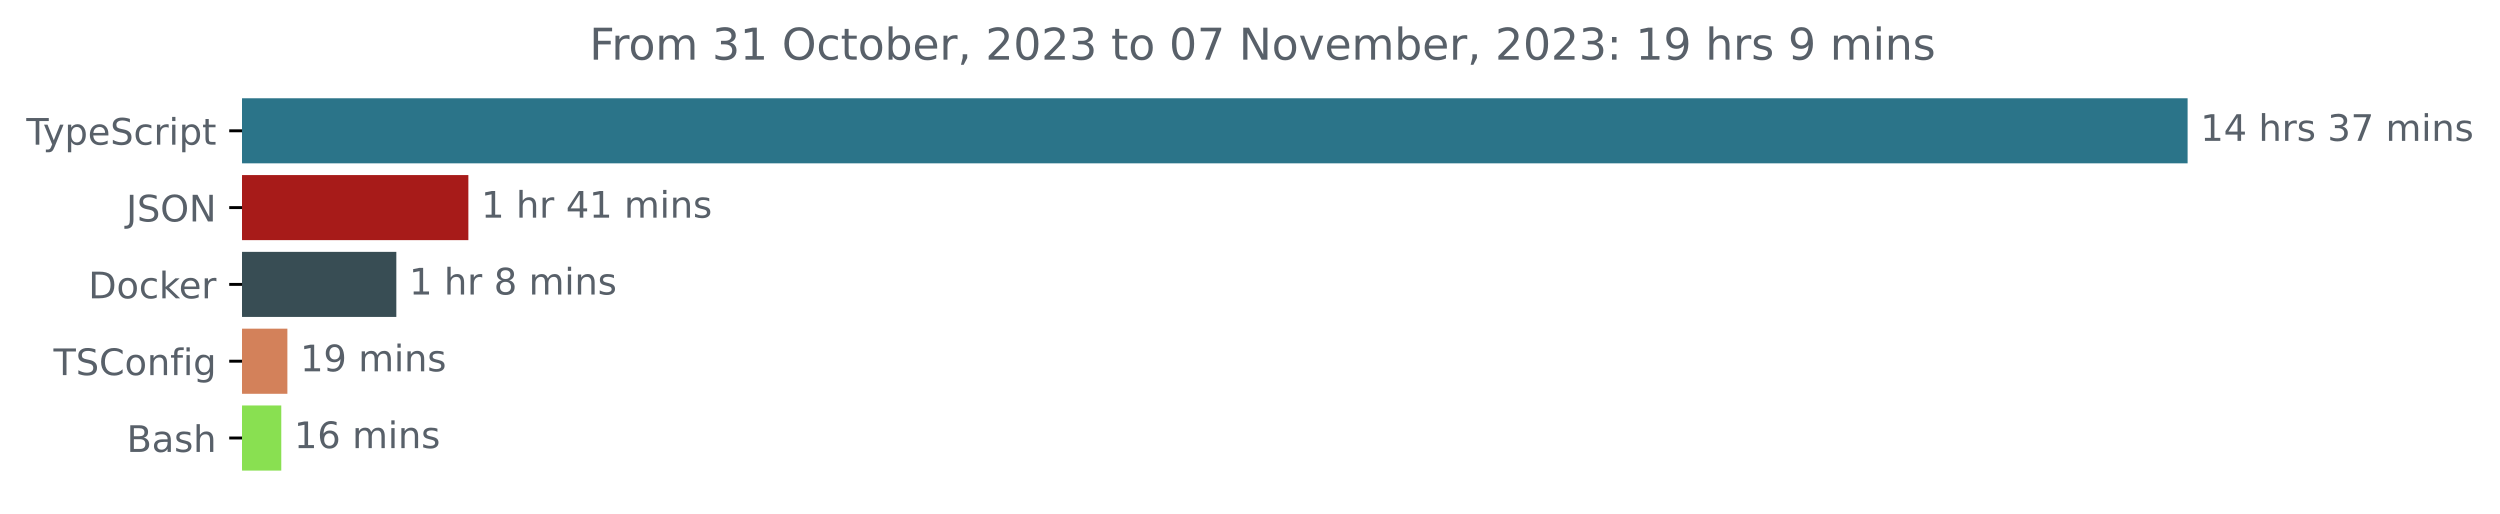
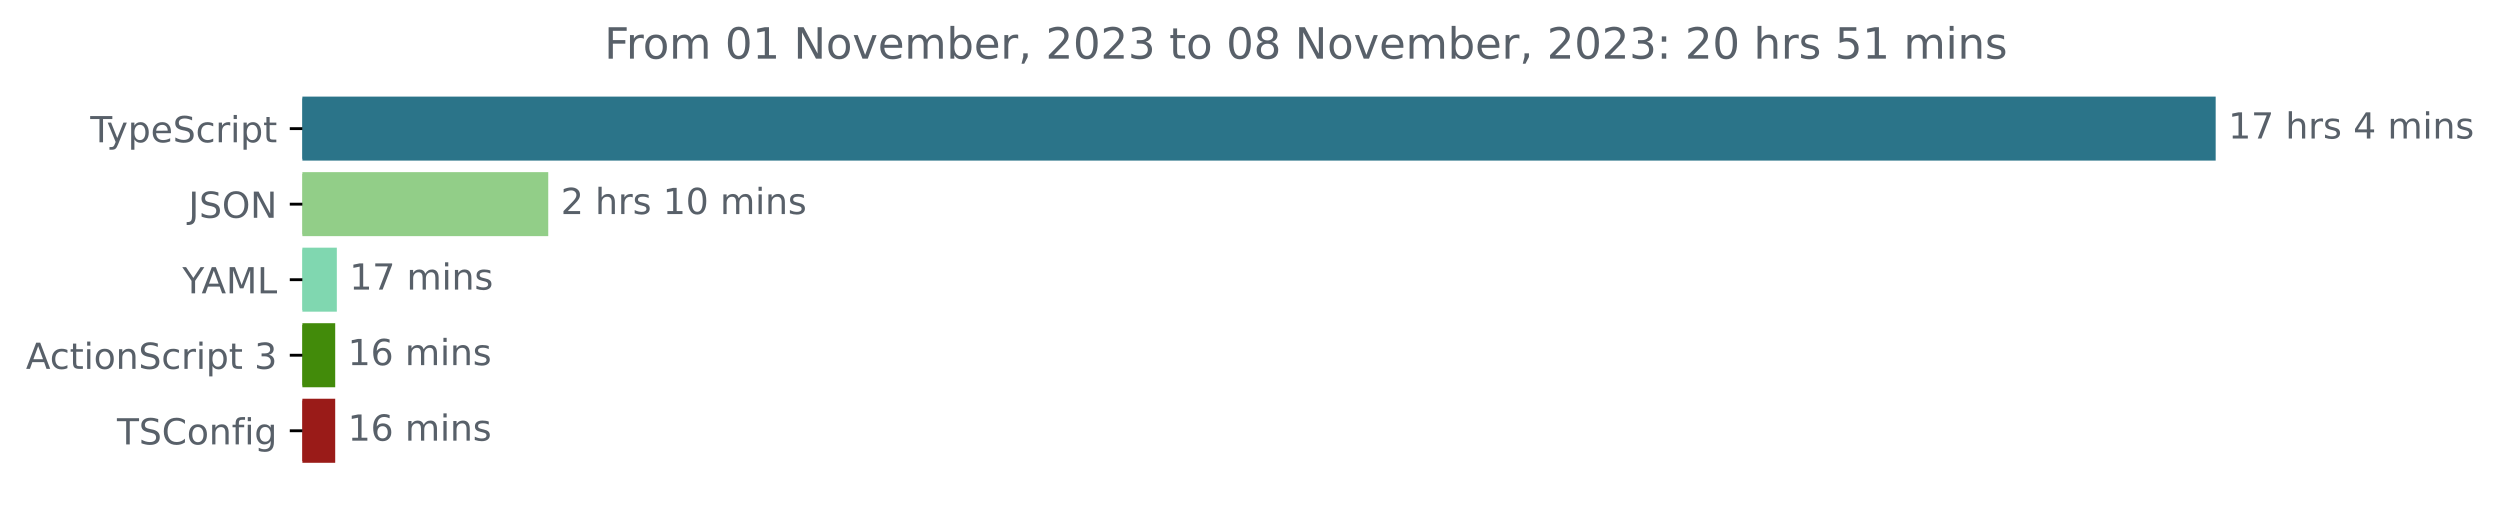
- <svg xmlns="http://www.w3.org/2000/svg" xmlns:xlink="http://www.w3.org/1999/xlink" width="683.507pt" height="140.398pt" viewBox="0 0 683.507 140.398" version="1.1">
+ <svg xmlns="http://www.w3.org/2000/svg" xmlns:xlink="http://www.w3.org/1999/xlink" width="695.038pt" height="140.398pt" viewBox="0 0 695.038 140.398" version="1.1">
  <defs>
    <style type="text/css">*{stroke-linejoin: round; stroke-linecap: butt}</style>
  </defs>
  <g id="figure_1">
    <g id="patch_1">
-       <path d="M -0 140.398  L 683.507 140.398  L 683.507 0  L -0 0  L -0 140.398  z " style="fill: none" />
+       <path d="M 0 140.398  L 695.038 140.398  L 695.038 0  L 0 0  L 0 140.398  z " style="fill: none" />
    </g>
    <g id="axes_1">
      <g id="patch_2">
-         <path d="M 66.17 27.358  L 597.599 27.358  L 597.599 44.158  L 66.17 44.158  z " clip-path="url(#p607e386945)" style="fill: #2b7489; stroke: #2b7489; stroke-linejoin: miter" />
+         <path d="M 84.064 27.358  L 615.493 27.358  L 615.493 44.158  L 84.064 44.158  z " clip-path="url(#pa6aba298af)" style="fill: #2b7489; stroke: #2b7489; stroke-linejoin: miter" />
      </g>
      <g id="patch_3">
-         <path d="M 66.17 48.358  L 127.553 48.358  L 127.553 65.158  L 66.17 65.158  z " clip-path="url(#p607e386945)" style="fill: #a71b19; stroke: #a71b19; stroke-linejoin: miter" />
+         <path d="M 84.064 48.358  L 151.92 48.358  L 151.92 65.158  L 84.064 65.158  z " clip-path="url(#pa6aba298af)" style="fill: #92ce88; stroke: #92ce88; stroke-linejoin: miter" />
      </g>
      <g id="patch_4">
-         <path d="M 66.17 69.358  L 107.858 69.358  L 107.858 86.158  L 66.17 86.158  z " clip-path="url(#p607e386945)" style="fill: #384d54; stroke: #384d54; stroke-linejoin: miter" />
+         <path d="M 84.064 69.358  L 93.146 69.358  L 93.146 86.158  L 84.064 86.158  z " clip-path="url(#pa6aba298af)" style="fill: #80d7b0; stroke: #80d7b0; stroke-linejoin: miter" />
      </g>
      <g id="patch_5">
-         <path d="M 66.17 90.358  L 78.071 90.358  L 78.071 107.158  L 66.17 107.158  z " clip-path="url(#p607e386945)" style="fill: #d3815a; stroke: #d3815a; stroke-linejoin: miter" />
+         <path d="M 84.064 90.358  L 92.692 90.358  L 92.692 107.158  L 84.064 107.158  z " clip-path="url(#pa6aba298af)" style="fill: #428b0a; stroke: #428b0a; stroke-linejoin: miter" />
      </g>
      <g id="patch_6">
-         <path d="M 66.17 111.358  L 76.401 111.358  L 76.401 128.158  L 66.17 128.158  z " clip-path="url(#p607e386945)" style="fill: #89e051; stroke: #89e051; stroke-linejoin: miter" />
+         <path d="M 84.064 111.358  L 92.692 111.358  L 92.692 128.158  L 84.064 128.158  z " clip-path="url(#pa6aba298af)" style="fill: #9a1b18; stroke: #9a1b18; stroke-linejoin: miter" />
      </g>
      <g id="matplotlib.axis_1" />
      <g id="matplotlib.axis_2">
        <g id="ytick_1">
          <g id="line2d_1">
            <defs>
-               <path id="m26d806cf1c" d="M 0 0  L -3.5 0  " style="stroke: #000000; stroke-width: 0.8" />
+               <path id="mb24fa0ff58" d="M 0 0  L -3.5 0  " style="stroke: #000000; stroke-width: 0.8" />
            </defs>
            <g>
-               <use xlink:href="#m26d806cf1c" x="66.17" y="35.758" style="stroke: #000000; stroke-width: 0.8" />
+               <use xlink:href="#mb24fa0ff58" x="84.064" y="35.758" style="stroke: #000000; stroke-width: 0.8" />
            </g>
          </g>
          <g id="text_1">
-             <g style="fill: #586069" transform="translate(7.2 39.55734)scale(0.1 -0.1)">
+             <g style="fill: #586069" transform="translate(25.09375 39.55734)scale(0.1 -0.1)">
              <defs>
                <path id="DejaVuSans-54" d="M -19 4666  L 3928 4666  L 3928 4134  L 2272 4134  L 2272 0  L 1638 0  L 1638 4134  L -19 4134  L -19 4666  z " transform="scale(0.015625)" />
                <path id="DejaVuSans-79" d="M 2059 -325  Q 1816 -950 1584 -1140  Q 1353 -1331 966 -1331  L 506 -1331  L 506 -850  L 844 -850  Q 1081 -850 1212 -737  Q 1344 -625 1503 -206  L 1606 56  L 191 3500  L 800 3500  L 1894 763  L 2988 3500  L 3597 3500  L 2059 -325  z " transform="scale(0.015625)" />
                <path id="DejaVuSans-70" d="M 1159 525  L 1159 -1331  L 581 -1331  L 581 3500  L 1159 3500  L 1159 2969  Q 1341 3281 1617 3432  Q 1894 3584 2278 3584  Q 2916 3584 3314 3078  Q 3713 2572 3713 1747  Q 3713 922 3314 415  Q 2916 -91 2278 -91  Q 1894 -91 1617 61  Q 1341 213 1159 525  z M 3116 1747  Q 3116 2381 2855 2742  Q 2594 3103 2138 3103  Q 1681 3103 1420 2742  Q 1159 2381 1159 1747  Q 1159 1113 1420 752  Q 1681 391 2138 391  Q 2594 391 2855 752  Q 3116 1113 3116 1747  z " transform="scale(0.015625)" />
                <path id="DejaVuSans-65" d="M 3597 1894  L 3597 1613  L 953 1613  Q 991 1019 1311 708  Q 1631 397 2203 397  Q 2534 397 2845 478  Q 3156 559 3463 722  L 3463 178  Q 3153 47 2828 -22  Q 2503 -91 2169 -91  Q 1331 -91 842 396  Q 353 884 353 1716  Q 353 2575 817 3079  Q 1281 3584 2069 3584  Q 2775 3584 3186 3129  Q 3597 2675 3597 1894  z M 3022 2063  Q 3016 2534 2758 2815  Q 2500 3097 2075 3097  Q 1594 3097 1305 2825  Q 1016 2553 972 2059  L 3022 2063  z " transform="scale(0.015625)" />
                <path id="DejaVuSans-53" d="M 3425 4513  L 3425 3897  Q 3066 4069 2747 4153  Q 2428 4238 2131 4238  Q 1616 4238 1336 4038  Q 1056 3838 1056 3469  Q 1056 3159 1242 3001  Q 1428 2844 1947 2747  L 2328 2669  Q 3034 2534 3370 2195  Q 3706 1856 3706 1288  Q 3706 609 3251 259  Q 2797 -91 1919 -91  Q 1588 -91 1214 -16  Q 841 59 441 206  L 441 856  Q 825 641 1194 531  Q 1563 422 1919 422  Q 2459 422 2753 634  Q 3047 847 3047 1241  Q 3047 1584 2836 1778  Q 2625 1972 2144 2069  L 1759 2144  Q 1053 2284 737 2584  Q 422 2884 422 3419  Q 422 4038 858 4394  Q 1294 4750 2059 4750  Q 2388 4750 2728 4690  Q 3069 4631 3425 4513  z " transform="scale(0.015625)" />
                <path id="DejaVuSans-63" d="M 3122 3366  L 3122 2828  Q 2878 2963 2633 3030  Q 2388 3097 2138 3097  Q 1578 3097 1268 2742  Q 959 2388 959 1747  Q 959 1106 1268 751  Q 1578 397 2138 397  Q 2388 397 2633 464  Q 2878 531 3122 666  L 3122 134  Q 2881 22 2623 -34  Q 2366 -91 2075 -91  Q 1284 -91 818 406  Q 353 903 353 1747  Q 353 2603 823 3093  Q 1294 3584 2113 3584  Q 2378 3584 2631 3529  Q 2884 3475 3122 3366  z " transform="scale(0.015625)" />
                <path id="DejaVuSans-72" d="M 2631 2963  Q 2534 3019 2420 3045  Q 2306 3072 2169 3072  Q 1681 3072 1420 2755  Q 1159 2438 1159 1844  L 1159 0  L 581 0  L 581 3500  L 1159 3500  L 1159 2956  Q 1341 3275 1631 3429  Q 1922 3584 2338 3584  Q 2397 3584 2469 3576  Q 2541 3569 2628 3553  L 2631 2963  z " transform="scale(0.015625)" />
                <path id="DejaVuSans-69" d="M 603 3500  L 1178 3500  L 1178 0  L 603 0  L 603 3500  z M 603 4863  L 1178 4863  L 1178 4134  L 603 4134  L 603 4863  z " transform="scale(0.015625)" />
                <path id="DejaVuSans-74" d="M 1172 4494  L 1172 3500  L 2356 3500  L 2356 3053  L 1172 3053  L 1172 1153  Q 1172 725 1289 603  Q 1406 481 1766 481  L 2356 481  L 2356 0  L 1766 0  Q 1100 0 847 248  Q 594 497 594 1153  L 594 3053  L 172 3053  L 172 3500  L 594 3500  L 594 4494  L 1172 4494  z " transform="scale(0.015625)" />
              </defs>
              <use xlink:href="#DejaVuSans-54" />
              <use xlink:href="#DejaVuSans-79" x="45.459" />
              <use xlink:href="#DejaVuSans-70" x="104.639" />
              <use xlink:href="#DejaVuSans-65" x="168.115" />
              <use xlink:href="#DejaVuSans-53" x="229.639" />
              <use xlink:href="#DejaVuSans-63" x="293.115" />
              <use xlink:href="#DejaVuSans-72" x="348.096" />
              <use xlink:href="#DejaVuSans-69" x="389.209" />
              <use xlink:href="#DejaVuSans-70" x="416.992" />
              <use xlink:href="#DejaVuSans-74" x="480.469" />
            </g>
          </g>
        </g>
        <g id="ytick_2">
          <g id="line2d_2">
            <g>
-               <use xlink:href="#m26d806cf1c" x="66.17" y="56.758" style="stroke: #000000; stroke-width: 0.8" />
+               <use xlink:href="#mb24fa0ff58" x="84.064" y="56.758" style="stroke: #000000; stroke-width: 0.8" />
            </g>
          </g>
          <g id="text_2">
-             <g style="fill: #586069" transform="translate(34.51875 60.55734)scale(0.1 -0.1)">
+             <g style="fill: #586069" transform="translate(52.4125 60.55734)scale(0.1 -0.1)">
              <defs>
                <path id="DejaVuSans-4a" d="M 628 4666  L 1259 4666  L 1259 325  Q 1259 -519 939 -900  Q 619 -1281 -91 -1281  L -331 -1281  L -331 -750  L -134 -750  Q 284 -750 456 -515  Q 628 -281 628 325  L 628 4666  z " transform="scale(0.015625)" />
                <path id="DejaVuSans-4f" d="M 2522 4238  Q 1834 4238 1429 3725  Q 1025 3213 1025 2328  Q 1025 1447 1429 934  Q 1834 422 2522 422  Q 3209 422 3611 934  Q 4013 1447 4013 2328  Q 4013 3213 3611 3725  Q 3209 4238 2522 4238  z M 2522 4750  Q 3503 4750 4090 4092  Q 4678 3434 4678 2328  Q 4678 1225 4090 567  Q 3503 -91 2522 -91  Q 1538 -91 948 565  Q 359 1222 359 2328  Q 359 3434 948 4092  Q 1538 4750 2522 4750  z " transform="scale(0.015625)" />
                <path id="DejaVuSans-4e" d="M 628 4666  L 1478 4666  L 3547 763  L 3547 4666  L 4159 4666  L 4159 0  L 3309 0  L 1241 3903  L 1241 0  L 628 0  L 628 4666  z " transform="scale(0.015625)" />
              </defs>
              <use xlink:href="#DejaVuSans-4a" />
              <use xlink:href="#DejaVuSans-53" x="29.492" />
              <use xlink:href="#DejaVuSans-4f" x="92.969" />
              <use xlink:href="#DejaVuSans-4e" x="171.68" />
            </g>
          </g>
        </g>
        <g id="ytick_3">
          <g id="line2d_3">
            <g>
-               <use xlink:href="#m26d806cf1c" x="66.17" y="77.758" style="stroke: #000000; stroke-width: 0.8" />
+               <use xlink:href="#mb24fa0ff58" x="84.064" y="77.758" style="stroke: #000000; stroke-width: 0.8" />
            </g>
          </g>
          <g id="text_3">
-             <g style="fill: #586069" transform="translate(24.16094 81.55734)scale(0.1 -0.1)">
-               <defs>
-                 <path id="DejaVuSans-44" d="M 1259 4147  L 1259 519  L 2022 519  Q 2988 519 3436 956  Q 3884 1394 3884 2338  Q 3884 3275 3436 3711  Q 2988 4147 2022 4147  L 1259 4147  z M 628 4666  L 1925 4666  Q 3281 4666 3915 4102  Q 4550 3538 4550 2338  Q 4550 1131 3912 565  Q 3275 0 1925 0  L 628 0  L 628 4666  z " transform="scale(0.015625)" />
-                 <path id="DejaVuSans-6f" d="M 1959 3097  Q 1497 3097 1228 2736  Q 959 2375 959 1747  Q 959 1119 1226 758  Q 1494 397 1959 397  Q 2419 397 2687 759  Q 2956 1122 2956 1747  Q 2956 2369 2687 2733  Q 2419 3097 1959 3097  z M 1959 3584  Q 2709 3584 3137 3096  Q 3566 2609 3566 1747  Q 3566 888 3137 398  Q 2709 -91 1959 -91  Q 1206 -91 779 398  Q 353 888 353 1747  Q 353 2609 779 3096  Q 1206 3584 1959 3584  z " transform="scale(0.015625)" />
-                 <path id="DejaVuSans-6b" d="M 581 4863  L 1159 4863  L 1159 1991  L 2875 3500  L 3609 3500  L 1753 1863  L 3688 0  L 2938 0  L 1159 1709  L 1159 0  L 581 0  L 581 4863  z " transform="scale(0.015625)" />
-               </defs>
-               <use xlink:href="#DejaVuSans-44" />
-               <use xlink:href="#DejaVuSans-6f" x="77.002" />
-               <use xlink:href="#DejaVuSans-63" x="138.184" />
-               <use xlink:href="#DejaVuSans-6b" x="193.164" />
-               <use xlink:href="#DejaVuSans-65" x="247.449" />
-               <use xlink:href="#DejaVuSans-72" x="308.973" />
+             <g style="fill: #586069" transform="translate(50.69062 81.55734)scale(0.1 -0.1)">
+               <defs>
+                 <path id="DejaVuSans-59" d="M -13 4666  L 666 4666  L 1959 2747  L 3244 4666  L 3922 4666  L 2272 2222  L 2272 0  L 1638 0  L 1638 2222  L -13 4666  z " transform="scale(0.015625)" />
+                 <path id="DejaVuSans-41" d="M 2188 4044  L 1331 1722  L 3047 1722  L 2188 4044  z M 1831 4666  L 2547 4666  L 4325 0  L 3669 0  L 3244 1197  L 1141 1197  L 716 0  L 50 0  L 1831 4666  z " transform="scale(0.015625)" />
+                 <path id="DejaVuSans-4d" d="M 628 4666  L 1569 4666  L 2759 1491  L 3956 4666  L 4897 4666  L 4897 0  L 4281 0  L 4281 4097  L 3078 897  L 2444 897  L 1241 4097  L 1241 0  L 628 0  L 628 4666  z " transform="scale(0.015625)" />
+                 <path id="DejaVuSans-4c" d="M 628 4666  L 1259 4666  L 1259 531  L 3531 531  L 3531 0  L 628 0  L 628 4666  z " transform="scale(0.015625)" />
+               </defs>
+               <use xlink:href="#DejaVuSans-59" />
+               <use xlink:href="#DejaVuSans-41" x="53.334" />
+               <use xlink:href="#DejaVuSans-4d" x="121.742" />
+               <use xlink:href="#DejaVuSans-4c" x="208.021" />
            </g>
          </g>
        </g>
        <g id="ytick_4">
          <g id="line2d_4">
            <g>
-               <use xlink:href="#m26d806cf1c" x="66.17" y="98.758" style="stroke: #000000; stroke-width: 0.8" />
+               <use xlink:href="#mb24fa0ff58" x="84.064" y="98.758" style="stroke: #000000; stroke-width: 0.8" />
            </g>
          </g>
          <g id="text_4">
-             <g style="fill: #586069" transform="translate(14.62813 102.5573)scale(0.1 -0.1)">
+             <g style="fill: #586069" transform="translate(7.2 102.5573)scale(0.1 -0.1)">
+               <defs>
+                 <path id="DejaVuSans-6f" d="M 1959 3097  Q 1497 3097 1228 2736  Q 959 2375 959 1747  Q 959 1119 1226 758  Q 1494 397 1959 397  Q 2419 397 2687 759  Q 2956 1122 2956 1747  Q 2956 2369 2687 2733  Q 2419 3097 1959 3097  z M 1959 3584  Q 2709 3584 3137 3096  Q 3566 2609 3566 1747  Q 3566 888 3137 398  Q 2709 -91 1959 -91  Q 1206 -91 779 398  Q 353 888 353 1747  Q 353 2609 779 3096  Q 1206 3584 1959 3584  z " transform="scale(0.015625)" />
+                 <path id="DejaVuSans-6e" d="M 3513 2113  L 3513 0  L 2938 0  L 2938 2094  Q 2938 2591 2744 2837  Q 2550 3084 2163 3084  Q 1697 3084 1428 2787  Q 1159 2491 1159 1978  L 1159 0  L 581 0  L 581 3500  L 1159 3500  L 1159 2956  Q 1366 3272 1645 3428  Q 1925 3584 2291 3584  Q 2894 3584 3203 3211  Q 3513 2838 3513 2113  z " transform="scale(0.015625)" />
+                 <path id="DejaVuSans-20" transform="scale(0.015625)" />
+                 <path id="DejaVuSans-33" d="M 2597 2516  Q 3050 2419 3304 2112  Q 3559 1806 3559 1356  Q 3559 666 3084 287  Q 2609 -91 1734 -91  Q 1441 -91 1130 -33  Q 819 25 488 141  L 488 750  Q 750 597 1062 519  Q 1375 441 1716 441  Q 2309 441 2620 675  Q 2931 909 2931 1356  Q 2931 1769 2642 2001  Q 2353 2234 1838 2234  L 1294 2234  L 1294 2753  L 1863 2753  Q 2328 2753 2575 2939  Q 2822 3125 2822 3475  Q 2822 3834 2567 4026  Q 2313 4219 1838 4219  Q 1578 4219 1281 4162  Q 984 4106 628 3988  L 628 4550  Q 988 4650 1302 4700  Q 1616 4750 1894 4750  Q 2613 4750 3031 4423  Q 3450 4097 3450 3541  Q 3450 3153 3228 2886  Q 3006 2619 2597 2516  z " transform="scale(0.015625)" />
+               </defs>
+               <use xlink:href="#DejaVuSans-41" />
+               <use xlink:href="#DejaVuSans-63" x="66.658" />
+               <use xlink:href="#DejaVuSans-74" x="121.639" />
+               <use xlink:href="#DejaVuSans-69" x="160.848" />
+               <use xlink:href="#DejaVuSans-6f" x="188.631" />
+               <use xlink:href="#DejaVuSans-6e" x="249.812" />
+               <use xlink:href="#DejaVuSans-53" x="313.191" />
+               <use xlink:href="#DejaVuSans-63" x="376.668" />
+               <use xlink:href="#DejaVuSans-72" x="431.648" />
+               <use xlink:href="#DejaVuSans-69" x="472.762" />
+               <use xlink:href="#DejaVuSans-70" x="500.545" />
+               <use xlink:href="#DejaVuSans-74" x="564.021" />
+               <use xlink:href="#DejaVuSans-20" x="603.23" />
+               <use xlink:href="#DejaVuSans-33" x="635.018" />
+             </g>
+           </g>
+         </g>
+         <g id="ytick_5">
+           <g id="line2d_5">
+             <g>
+               <use xlink:href="#mb24fa0ff58" x="84.064" y="119.758" style="stroke: #000000; stroke-width: 0.8" />
+             </g>
+           </g>
+           <g id="text_5">
+             <g style="fill: #586069" transform="translate(32.52188 123.5573)scale(0.1 -0.1)">
              <defs>
                <path id="DejaVuSans-43" d="M 4122 4306  L 4122 3641  Q 3803 3938 3442 4084  Q 3081 4231 2675 4231  Q 1875 4231 1450 3742  Q 1025 3253 1025 2328  Q 1025 1406 1450 917  Q 1875 428 2675 428  Q 3081 428 3442 575  Q 3803 722 4122 1019  L 4122 359  Q 3791 134 3420 21  Q 3050 -91 2638 -91  Q 1578 -91 968 557  Q 359 1206 359 2328  Q 359 3453 968 4101  Q 1578 4750 2638 4750  Q 3056 4750 3426 4639  Q 3797 4528 4122 4306  z " transform="scale(0.015625)" />
-                 <path id="DejaVuSans-6e" d="M 3513 2113  L 3513 0  L 2938 0  L 2938 2094  Q 2938 2591 2744 2837  Q 2550 3084 2163 3084  Q 1697 3084 1428 2787  Q 1159 2491 1159 1978  L 1159 0  L 581 0  L 581 3500  L 1159 3500  L 1159 2956  Q 1366 3272 1645 3428  Q 1925 3584 2291 3584  Q 2894 3584 3203 3211  Q 3513 2838 3513 2113  z " transform="scale(0.015625)" />
                <path id="DejaVuSans-66" d="M 2375 4863  L 2375 4384  L 1825 4384  Q 1516 4384 1395 4259  Q 1275 4134 1275 3809  L 1275 3500  L 2222 3500  L 2222 3053  L 1275 3053  L 1275 0  L 697 0  L 697 3053  L 147 3053  L 147 3500  L 697 3500  L 697 3744  Q 697 4328 969 4595  Q 1241 4863 1831 4863  L 2375 4863  z " transform="scale(0.015625)" />
                <path id="DejaVuSans-67" d="M 2906 1791  Q 2906 2416 2648 2759  Q 2391 3103 1925 3103  Q 1463 3103 1205 2759  Q 947 2416 947 1791  Q 947 1169 1205 825  Q 1463 481 1925 481  Q 2391 481 2648 825  Q 2906 1169 2906 1791  z M 3481 434  Q 3481 -459 3084 -895  Q 2688 -1331 1869 -1331  Q 1566 -1331 1297 -1286  Q 1028 -1241 775 -1147  L 775 -588  Q 1028 -725 1275 -790  Q 1522 -856 1778 -856  Q 2344 -856 2625 -561  Q 2906 -266 2906 331  L 2906 616  Q 2728 306 2450 153  Q 2172 0 1784 0  Q 1141 0 747 490  Q 353 981 353 1791  Q 353 2603 747 3093  Q 1141 3584 1784 3584  Q 2172 3584 2450 3431  Q 2728 3278 2906 2969  L 2906 3500  L 3481 3500  L 3481 434  z " transform="scale(0.015625)" />
              </defs>
              <use xlink:href="#DejaVuSans-54" />
              <use xlink:href="#DejaVuSans-53" x="61.084" />
              <use xlink:href="#DejaVuSans-43" x="124.561" />
              <use xlink:href="#DejaVuSans-6f" x="194.385" />
              <use xlink:href="#DejaVuSans-6e" x="255.566" />
              <use xlink:href="#DejaVuSans-66" x="318.945" />
              <use xlink:href="#DejaVuSans-69" x="354.15" />
              <use xlink:href="#DejaVuSans-67" x="381.934" />
            </g>
          </g>
        </g>
-         <g id="ytick_5">
-           <g id="line2d_5">
-             <g>
-               <use xlink:href="#m26d806cf1c" x="66.17" y="119.758" style="stroke: #000000; stroke-width: 0.8" />
-             </g>
-           </g>
-           <g id="text_5">
-             <g style="fill: #586069" transform="translate(34.63437 123.5573)scale(0.1 -0.1)">
-               <defs>
-                 <path id="DejaVuSans-42" d="M 1259 2228  L 1259 519  L 2272 519  Q 2781 519 3026 730  Q 3272 941 3272 1375  Q 3272 1813 3026 2020  Q 2781 2228 2272 2228  L 1259 2228  z M 1259 4147  L 1259 2741  L 2194 2741  Q 2656 2741 2882 2914  Q 3109 3088 3109 3444  Q 3109 3797 2882 3972  Q 2656 4147 2194 4147  L 1259 4147  z M 628 4666  L 2241 4666  Q 2963 4666 3353 4366  Q 3744 4066 3744 3513  Q 3744 3084 3544 2831  Q 3344 2578 2956 2516  Q 3422 2416 3680 2098  Q 3938 1781 3938 1306  Q 3938 681 3513 340  Q 3088 0 2303 0  L 628 0  L 628 4666  z " transform="scale(0.015625)" />
-                 <path id="DejaVuSans-61" d="M 2194 1759  Q 1497 1759 1228 1600  Q 959 1441 959 1056  Q 959 750 1161 570  Q 1363 391 1709 391  Q 2188 391 2477 730  Q 2766 1069 2766 1631  L 2766 1759  L 2194 1759  z M 3341 1997  L 3341 0  L 2766 0  L 2766 531  Q 2569 213 2275 61  Q 1981 -91 1556 -91  Q 1019 -91 701 211  Q 384 513 384 1019  Q 384 1609 779 1909  Q 1175 2209 1959 2209  L 2766 2209  L 2766 2266  Q 2766 2663 2505 2880  Q 2244 3097 1772 3097  Q 1472 3097 1187 3025  Q 903 2953 641 2809  L 641 3341  Q 956 3463 1253 3523  Q 1550 3584 1831 3584  Q 2591 3584 2966 3190  Q 3341 2797 3341 1997  z " transform="scale(0.015625)" />
-                 <path id="DejaVuSans-73" d="M 2834 3397  L 2834 2853  Q 2591 2978 2328 3040  Q 2066 3103 1784 3103  Q 1356 3103 1142 2972  Q 928 2841 928 2578  Q 928 2378 1081 2264  Q 1234 2150 1697 2047  L 1894 2003  Q 2506 1872 2764 1633  Q 3022 1394 3022 966  Q 3022 478 2636 193  Q 2250 -91 1575 -91  Q 1294 -91 989 -36  Q 684 19 347 128  L 347 722  Q 666 556 975 473  Q 1284 391 1588 391  Q 1994 391 2212 530  Q 2431 669 2431 922  Q 2431 1156 2273 1281  Q 2116 1406 1581 1522  L 1381 1569  Q 847 1681 609 1914  Q 372 2147 372 2553  Q 372 3047 722 3315  Q 1072 3584 1716 3584  Q 2034 3584 2315 3537  Q 2597 3491 2834 3397  z " transform="scale(0.015625)" />
-                 <path id="DejaVuSans-68" d="M 3513 2113  L 3513 0  L 2938 0  L 2938 2094  Q 2938 2591 2744 2837  Q 2550 3084 2163 3084  Q 1697 3084 1428 2787  Q 1159 2491 1159 1978  L 1159 0  L 581 0  L 581 4863  L 1159 4863  L 1159 2956  Q 1366 3272 1645 3428  Q 1925 3584 2291 3584  Q 2894 3584 3203 3211  Q 3513 2838 3513 2113  z " transform="scale(0.015625)" />
-               </defs>
-               <use xlink:href="#DejaVuSans-42" />
-               <use xlink:href="#DejaVuSans-61" x="68.604" />
-               <use xlink:href="#DejaVuSans-73" x="129.883" />
-               <use xlink:href="#DejaVuSans-68" x="181.982" />
-             </g>
-           </g>
-         </g>
      </g>
      <g id="text_6">
-         <g style="fill: #586069" transform="translate(601.5989 38.5175)scale(0.1 -0.1)">
+         <g style="fill: #586069" transform="translate(619.4926 38.5175)scale(0.1 -0.1)">
          <defs>
            <path id="DejaVuSans-31" d="M 794 531  L 1825 531  L 1825 4091  L 703 3866  L 703 4441  L 1819 4666  L 2450 4666  L 2450 531  L 3481 531  L 3481 0  L 794 0  L 794 531  z " transform="scale(0.015625)" />
+             <path id="DejaVuSans-37" d="M 525 4666  L 3525 4666  L 3525 4397  L 1831 0  L 1172 0  L 2766 4134  L 525 4134  L 525 4666  z " transform="scale(0.015625)" />
+             <path id="DejaVuSans-68" d="M 3513 2113  L 3513 0  L 2938 0  L 2938 2094  Q 2938 2591 2744 2837  Q 2550 3084 2163 3084  Q 1697 3084 1428 2787  Q 1159 2491 1159 1978  L 1159 0  L 581 0  L 581 4863  L 1159 4863  L 1159 2956  Q 1366 3272 1645 3428  Q 1925 3584 2291 3584  Q 2894 3584 3203 3211  Q 3513 2838 3513 2113  z " transform="scale(0.015625)" />
+             <path id="DejaVuSans-73" d="M 2834 3397  L 2834 2853  Q 2591 2978 2328 3040  Q 2066 3103 1784 3103  Q 1356 3103 1142 2972  Q 928 2841 928 2578  Q 928 2378 1081 2264  Q 1234 2150 1697 2047  L 1894 2003  Q 2506 1872 2764 1633  Q 3022 1394 3022 966  Q 3022 478 2636 193  Q 2250 -91 1575 -91  Q 1294 -91 989 -36  Q 684 19 347 128  L 347 722  Q 666 556 975 473  Q 1284 391 1588 391  Q 1994 391 2212 530  Q 2431 669 2431 922  Q 2431 1156 2273 1281  Q 2116 1406 1581 1522  L 1381 1569  Q 847 1681 609 1914  Q 372 2147 372 2553  Q 372 3047 722 3315  Q 1072 3584 1716 3584  Q 2034 3584 2315 3537  Q 2597 3491 2834 3397  z " transform="scale(0.015625)" />
            <path id="DejaVuSans-34" d="M 2419 4116  L 825 1625  L 2419 1625  L 2419 4116  z M 2253 4666  L 3047 4666  L 3047 1625  L 3713 1625  L 3713 1100  L 3047 1100  L 3047 0  L 2419 0  L 2419 1100  L 313 1100  L 313 1709  L 2253 4666  z " transform="scale(0.015625)" />
-             <path id="DejaVuSans-20" transform="scale(0.015625)" />
-             <path id="DejaVuSans-33" d="M 2597 2516  Q 3050 2419 3304 2112  Q 3559 1806 3559 1356  Q 3559 666 3084 287  Q 2609 -91 1734 -91  Q 1441 -91 1130 -33  Q 819 25 488 141  L 488 750  Q 750 597 1062 519  Q 1375 441 1716 441  Q 2309 441 2620 675  Q 2931 909 2931 1356  Q 2931 1769 2642 2001  Q 2353 2234 1838 2234  L 1294 2234  L 1294 2753  L 1863 2753  Q 2328 2753 2575 2939  Q 2822 3125 2822 3475  Q 2822 3834 2567 4026  Q 2313 4219 1838 4219  Q 1578 4219 1281 4162  Q 984 4106 628 3988  L 628 4550  Q 988 4650 1302 4700  Q 1616 4750 1894 4750  Q 2613 4750 3031 4423  Q 3450 4097 3450 3541  Q 3450 3153 3228 2886  Q 3006 2619 2597 2516  z " transform="scale(0.015625)" />
-             <path id="DejaVuSans-37" d="M 525 4666  L 3525 4666  L 3525 4397  L 1831 0  L 1172 0  L 2766 4134  L 525 4134  L 525 4666  z " transform="scale(0.015625)" />
            <path id="DejaVuSans-6d" d="M 3328 2828  Q 3544 3216 3844 3400  Q 4144 3584 4550 3584  Q 5097 3584 5394 3201  Q 5691 2819 5691 2113  L 5691 0  L 5113 0  L 5113 2094  Q 5113 2597 4934 2840  Q 4756 3084 4391 3084  Q 3944 3084 3684 2787  Q 3425 2491 3425 1978  L 3425 0  L 2847 0  L 2847 2094  Q 2847 2600 2669 2842  Q 2491 3084 2119 3084  Q 1678 3084 1418 2786  Q 1159 2488 1159 1978  L 1159 0  L 581 0  L 581 3500  L 1159 3500  L 1159 2956  Q 1356 3278 1631 3431  Q 1906 3584 2284 3584  Q 2666 3584 2933 3390  Q 3200 3197 3328 2828  z " transform="scale(0.015625)" />
          </defs>
          <use xlink:href="#DejaVuSans-31" />
-           <use xlink:href="#DejaVuSans-34" x="63.623" />
+           <use xlink:href="#DejaVuSans-37" x="63.623" />
          <use xlink:href="#DejaVuSans-20" x="127.246" />
          <use xlink:href="#DejaVuSans-68" x="159.033" />
          <use xlink:href="#DejaVuSans-72" x="222.412" />
          <use xlink:href="#DejaVuSans-73" x="263.525" />
          <use xlink:href="#DejaVuSans-20" x="315.625" />
-           <use xlink:href="#DejaVuSans-33" x="347.412" />
-           <use xlink:href="#DejaVuSans-37" x="411.035" />
-           <use xlink:href="#DejaVuSans-20" x="474.658" />
-           <use xlink:href="#DejaVuSans-6d" x="506.445" />
-           <use xlink:href="#DejaVuSans-69" x="603.857" />
-           <use xlink:href="#DejaVuSans-6e" x="631.641" />
-           <use xlink:href="#DejaVuSans-73" x="695.02" />
+           <use xlink:href="#DejaVuSans-34" x="347.412" />
+           <use xlink:href="#DejaVuSans-20" x="411.035" />
+           <use xlink:href="#DejaVuSans-6d" x="442.822" />
+           <use xlink:href="#DejaVuSans-69" x="540.234" />
+           <use xlink:href="#DejaVuSans-6e" x="568.018" />
+           <use xlink:href="#DejaVuSans-73" x="631.396" />
        </g>
      </g>
      <g id="text_7">
-         <g style="fill: #586069" transform="translate(131.5532 59.5175)scale(0.1 -0.1)">
-           <use xlink:href="#DejaVuSans-31" />
+         <g style="fill: #586069" transform="translate(155.9198 59.5175)scale(0.1 -0.1)">
+           <defs>
+             <path id="DejaVuSans-32" d="M 1228 531  L 3431 531  L 3431 0  L 469 0  L 469 531  Q 828 903 1448 1529  Q 2069 2156 2228 2338  Q 2531 2678 2651 2914  Q 2772 3150 2772 3378  Q 2772 3750 2511 3984  Q 2250 4219 1831 4219  Q 1534 4219 1204 4116  Q 875 4013 500 3803  L 500 4441  Q 881 4594 1212 4672  Q 1544 4750 1819 4750  Q 2544 4750 2975 4387  Q 3406 4025 3406 3419  Q 3406 3131 3298 2873  Q 3191 2616 2906 2266  Q 2828 2175 2409 1742  Q 1991 1309 1228 531  z " transform="scale(0.015625)" />
+             <path id="DejaVuSans-30" d="M 2034 4250  Q 1547 4250 1301 3770  Q 1056 3291 1056 2328  Q 1056 1369 1301 889  Q 1547 409 2034 409  Q 2525 409 2770 889  Q 3016 1369 3016 2328  Q 3016 3291 2770 3770  Q 2525 4250 2034 4250  z M 2034 4750  Q 2819 4750 3233 4129  Q 3647 3509 3647 2328  Q 3647 1150 3233 529  Q 2819 -91 2034 -91  Q 1250 -91 836 529  Q 422 1150 422 2328  Q 422 3509 836 4129  Q 1250 4750 2034 4750  z " transform="scale(0.015625)" />
+           </defs>
+           <use xlink:href="#DejaVuSans-32" />
          <use xlink:href="#DejaVuSans-20" x="63.623" />
          <use xlink:href="#DejaVuSans-68" x="95.41" />
          <use xlink:href="#DejaVuSans-72" x="158.789" />
-           <use xlink:href="#DejaVuSans-20" x="199.902" />
-           <use xlink:href="#DejaVuSans-34" x="231.689" />
-           <use xlink:href="#DejaVuSans-31" x="295.312" />
-           <use xlink:href="#DejaVuSans-20" x="358.936" />
-           <use xlink:href="#DejaVuSans-6d" x="390.723" />
-           <use xlink:href="#DejaVuSans-69" x="488.135" />
-           <use xlink:href="#DejaVuSans-6e" x="515.918" />
-           <use xlink:href="#DejaVuSans-73" x="579.297" />
+           <use xlink:href="#DejaVuSans-73" x="199.902" />
+           <use xlink:href="#DejaVuSans-20" x="252.002" />
+           <use xlink:href="#DejaVuSans-31" x="283.789" />
+           <use xlink:href="#DejaVuSans-30" x="347.412" />
+           <use xlink:href="#DejaVuSans-20" x="411.035" />
+           <use xlink:href="#DejaVuSans-6d" x="442.822" />
+           <use xlink:href="#DejaVuSans-69" x="540.234" />
+           <use xlink:href="#DejaVuSans-6e" x="568.018" />
+           <use xlink:href="#DejaVuSans-73" x="631.396" />
        </g>
      </g>
      <g id="text_8">
-         <g style="fill: #586069" transform="translate(111.8578 80.5175)scale(0.1 -0.1)">
-           <defs>
-             <path id="DejaVuSans-38" d="M 2034 2216  Q 1584 2216 1326 1975  Q 1069 1734 1069 1313  Q 1069 891 1326 650  Q 1584 409 2034 409  Q 2484 409 2743 651  Q 3003 894 3003 1313  Q 3003 1734 2745 1975  Q 2488 2216 2034 2216  z M 1403 2484  Q 997 2584 770 2862  Q 544 3141 544 3541  Q 544 4100 942 4425  Q 1341 4750 2034 4750  Q 2731 4750 3128 4425  Q 3525 4100 3525 3541  Q 3525 3141 3298 2862  Q 3072 2584 2669 2484  Q 3125 2378 3379 2068  Q 3634 1759 3634 1313  Q 3634 634 3220 271  Q 2806 -91 2034 -91  Q 1263 -91 848 271  Q 434 634 434 1313  Q 434 1759 690 2068  Q 947 2378 1403 2484  z M 1172 3481  Q 1172 3119 1398 2916  Q 1625 2713 2034 2713  Q 2441 2713 2670 2916  Q 2900 3119 2900 3481  Q 2900 3844 2670 4047  Q 2441 4250 2034 4250  Q 1625 4250 1398 4047  Q 1172 3844 1172 3481  z " transform="scale(0.015625)" />
-           </defs>
+         <g style="fill: #586069" transform="translate(97.14609 80.5175)scale(0.1 -0.1)">
          <use xlink:href="#DejaVuSans-31" />
-           <use xlink:href="#DejaVuSans-20" x="63.623" />
-           <use xlink:href="#DejaVuSans-68" x="95.41" />
-           <use xlink:href="#DejaVuSans-72" x="158.789" />
-           <use xlink:href="#DejaVuSans-20" x="199.902" />
-           <use xlink:href="#DejaVuSans-38" x="231.689" />
-           <use xlink:href="#DejaVuSans-20" x="295.312" />
-           <use xlink:href="#DejaVuSans-6d" x="327.1" />
-           <use xlink:href="#DejaVuSans-69" x="424.512" />
-           <use xlink:href="#DejaVuSans-6e" x="452.295" />
-           <use xlink:href="#DejaVuSans-73" x="515.674" />
-         </g>
-       </g>
-       <g id="text_9">
-         <g style="fill: #586069" transform="translate(82.07108 101.5175)scale(0.1 -0.1)">
-           <defs>
-             <path id="DejaVuSans-39" d="M 703 97  L 703 672  Q 941 559 1184 500  Q 1428 441 1663 441  Q 2288 441 2617 861  Q 2947 1281 2994 2138  Q 2813 1869 2534 1725  Q 2256 1581 1919 1581  Q 1219 1581 811 2004  Q 403 2428 403 3163  Q 403 3881 828 4315  Q 1253 4750 1959 4750  Q 2769 4750 3195 4129  Q 3622 3509 3622 2328  Q 3622 1225 3098 567  Q 2575 -91 1691 -91  Q 1453 -91 1209 -44  Q 966 3 703 97  z M 1959 2075  Q 2384 2075 2632 2365  Q 2881 2656 2881 3163  Q 2881 3666 2632 3958  Q 2384 4250 1959 4250  Q 1534 4250 1286 3958  Q 1038 3666 1038 3163  Q 1038 2656 1286 2365  Q 1534 2075 1959 2075  z " transform="scale(0.015625)" />
-           </defs>
-           <use xlink:href="#DejaVuSans-31" />
-           <use xlink:href="#DejaVuSans-39" x="63.623" />
+           <use xlink:href="#DejaVuSans-37" x="63.623" />
          <use xlink:href="#DejaVuSans-20" x="127.246" />
          <use xlink:href="#DejaVuSans-6d" x="159.033" />
          <use xlink:href="#DejaVuSans-69" x="256.445" />
          <use xlink:href="#DejaVuSans-6e" x="284.229" />
          <use xlink:href="#DejaVuSans-73" x="347.607" />
        </g>
      </g>
-       <g id="text_10">
-         <g style="fill: #586069" transform="translate(80.4008 122.5175)scale(0.1 -0.1)">
+       <g id="text_9">
+         <g style="fill: #586069" transform="translate(96.69199 101.5175)scale(0.1 -0.1)">
          <defs>
            <path id="DejaVuSans-36" d="M 2113 2584  Q 1688 2584 1439 2293  Q 1191 2003 1191 1497  Q 1191 994 1439 701  Q 1688 409 2113 409  Q 2538 409 2786 701  Q 3034 994 3034 1497  Q 3034 2003 2786 2293  Q 2538 2584 2113 2584  z M 3366 4563  L 3366 3988  Q 3128 4100 2886 4159  Q 2644 4219 2406 4219  Q 1781 4219 1451 3797  Q 1122 3375 1075 2522  Q 1259 2794 1537 2939  Q 1816 3084 2150 3084  Q 2853 3084 3261 2657  Q 3669 2231 3669 1497  Q 3669 778 3244 343  Q 2819 -91 2113 -91  Q 1303 -91 875 529  Q 447 1150 447 2328  Q 447 3434 972 4092  Q 1497 4750 2381 4750  Q 2619 4750 2861 4703  Q 3103 4656 3366 4563  z " transform="scale(0.015625)" />
          </defs>
          <use xlink:href="#DejaVuSans-31" />
          <use xlink:href="#DejaVuSans-36" x="63.623" />
          <use xlink:href="#DejaVuSans-20" x="127.246" />
          <use xlink:href="#DejaVuSans-6d" x="159.033" />
          <use xlink:href="#DejaVuSans-69" x="256.445" />
          <use xlink:href="#DejaVuSans-6e" x="284.229" />
          <use xlink:href="#DejaVuSans-73" x="347.607" />
        </g>
      </g>
+       <g id="text_10">
+         <g style="fill: #586069" transform="translate(96.69199 122.5175)scale(0.1 -0.1)">
+           <use xlink:href="#DejaVuSans-31" />
+           <use xlink:href="#DejaVuSans-36" x="63.623" />
+           <use xlink:href="#DejaVuSans-20" x="127.246" />
+           <use xlink:href="#DejaVuSans-6d" x="159.033" />
+           <use xlink:href="#DejaVuSans-69" x="256.445" />
+           <use xlink:href="#DejaVuSans-6e" x="284.229" />
+           <use xlink:href="#DejaVuSans-73" x="347.607" />
+         </g>
+       </g>
      <g id="text_11">
-         <g style="fill: #586069" transform="translate(161.1484 16.31812)scale(0.12 -0.12)">
+         <g style="fill: #586069" transform="translate(168.0228 16.31812)scale(0.12 -0.12)">
          <defs>
            <path id="DejaVuSans-46" d="M 628 4666  L 3309 4666  L 3309 4134  L 1259 4134  L 1259 2759  L 3109 2759  L 3109 2228  L 1259 2228  L 1259 0  L 628 0  L 628 4666  z " transform="scale(0.015625)" />
+             <path id="DejaVuSans-76" d="M 191 3500  L 800 3500  L 1894 563  L 2988 3500  L 3597 3500  L 2284 0  L 1503 0  L 191 3500  z " transform="scale(0.015625)" />
            <path id="DejaVuSans-62" d="M 3116 1747  Q 3116 2381 2855 2742  Q 2594 3103 2138 3103  Q 1681 3103 1420 2742  Q 1159 2381 1159 1747  Q 1159 1113 1420 752  Q 1681 391 2138 391  Q 2594 391 2855 752  Q 3116 1113 3116 1747  z M 1159 2969  Q 1341 3281 1617 3432  Q 1894 3584 2278 3584  Q 2916 3584 3314 3078  Q 3713 2572 3713 1747  Q 3713 922 3314 415  Q 2916 -91 2278 -91  Q 1894 -91 1617 61  Q 1341 213 1159 525  L 1159 0  L 581 0  L 581 4863  L 1159 4863  L 1159 2969  z " transform="scale(0.015625)" />
            <path id="DejaVuSans-2c" d="M 750 794  L 1409 794  L 1409 256  L 897 -744  L 494 -744  L 750 256  L 750 794  z " transform="scale(0.015625)" />
-             <path id="DejaVuSans-32" d="M 1228 531  L 3431 531  L 3431 0  L 469 0  L 469 531  Q 828 903 1448 1529  Q 2069 2156 2228 2338  Q 2531 2678 2651 2914  Q 2772 3150 2772 3378  Q 2772 3750 2511 3984  Q 2250 4219 1831 4219  Q 1534 4219 1204 4116  Q 875 4013 500 3803  L 500 4441  Q 881 4594 1212 4672  Q 1544 4750 1819 4750  Q 2544 4750 2975 4387  Q 3406 4025 3406 3419  Q 3406 3131 3298 2873  Q 3191 2616 2906 2266  Q 2828 2175 2409 1742  Q 1991 1309 1228 531  z " transform="scale(0.015625)" />
-             <path id="DejaVuSans-30" d="M 2034 4250  Q 1547 4250 1301 3770  Q 1056 3291 1056 2328  Q 1056 1369 1301 889  Q 1547 409 2034 409  Q 2525 409 2770 889  Q 3016 1369 3016 2328  Q 3016 3291 2770 3770  Q 2525 4250 2034 4250  z M 2034 4750  Q 2819 4750 3233 4129  Q 3647 3509 3647 2328  Q 3647 1150 3233 529  Q 2819 -91 2034 -91  Q 1250 -91 836 529  Q 422 1150 422 2328  Q 422 3509 836 4129  Q 1250 4750 2034 4750  z " transform="scale(0.015625)" />
-             <path id="DejaVuSans-76" d="M 191 3500  L 800 3500  L 1894 563  L 2988 3500  L 3597 3500  L 2284 0  L 1503 0  L 191 3500  z " transform="scale(0.015625)" />
+             <path id="DejaVuSans-38" d="M 2034 2216  Q 1584 2216 1326 1975  Q 1069 1734 1069 1313  Q 1069 891 1326 650  Q 1584 409 2034 409  Q 2484 409 2743 651  Q 3003 894 3003 1313  Q 3003 1734 2745 1975  Q 2488 2216 2034 2216  z M 1403 2484  Q 997 2584 770 2862  Q 544 3141 544 3541  Q 544 4100 942 4425  Q 1341 4750 2034 4750  Q 2731 4750 3128 4425  Q 3525 4100 3525 3541  Q 3525 3141 3298 2862  Q 3072 2584 2669 2484  Q 3125 2378 3379 2068  Q 3634 1759 3634 1313  Q 3634 634 3220 271  Q 2806 -91 2034 -91  Q 1263 -91 848 271  Q 434 634 434 1313  Q 434 1759 690 2068  Q 947 2378 1403 2484  z M 1172 3481  Q 1172 3119 1398 2916  Q 1625 2713 2034 2713  Q 2441 2713 2670 2916  Q 2900 3119 2900 3481  Q 2900 3844 2670 4047  Q 2441 4250 2034 4250  Q 1625 4250 1398 4047  Q 1172 3844 1172 3481  z " transform="scale(0.015625)" />
            <path id="DejaVuSans-3a" d="M 750 794  L 1409 794  L 1409 0  L 750 0  L 750 794  z M 750 3309  L 1409 3309  L 1409 2516  L 750 2516  L 750 3309  z " transform="scale(0.015625)" />
+             <path id="DejaVuSans-35" d="M 691 4666  L 3169 4666  L 3169 4134  L 1269 4134  L 1269 2991  Q 1406 3038 1543 3061  Q 1681 3084 1819 3084  Q 2600 3084 3056 2656  Q 3513 2228 3513 1497  Q 3513 744 3044 326  Q 2575 -91 1722 -91  Q 1428 -91 1123 -41  Q 819 9 494 109  L 494 744  Q 775 591 1075 516  Q 1375 441 1709 441  Q 2250 441 2565 725  Q 2881 1009 2881 1497  Q 2881 1984 2565 2268  Q 2250 2553 1709 2553  Q 1456 2553 1204 2497  Q 953 2441 691 2322  L 691 4666  z " transform="scale(0.015625)" />
          </defs>
          <use xlink:href="#DejaVuSans-46" />
          <use xlink:href="#DejaVuSans-72" x="50.27" />
          <use xlink:href="#DejaVuSans-6f" x="89.133" />
          <use xlink:href="#DejaVuSans-6d" x="150.314" />
          <use xlink:href="#DejaVuSans-20" x="247.727" />
-           <use xlink:href="#DejaVuSans-33" x="279.514" />
+           <use xlink:href="#DejaVuSans-30" x="279.514" />
          <use xlink:href="#DejaVuSans-31" x="343.137" />
          <use xlink:href="#DejaVuSans-20" x="406.76" />
-           <use xlink:href="#DejaVuSans-4f" x="438.547" />
-           <use xlink:href="#DejaVuSans-63" x="517.258" />
-           <use xlink:href="#DejaVuSans-74" x="572.238" />
-           <use xlink:href="#DejaVuSans-6f" x="611.447" />
-           <use xlink:href="#DejaVuSans-62" x="672.629" />
-           <use xlink:href="#DejaVuSans-65" x="736.105" />
-           <use xlink:href="#DejaVuSans-72" x="797.629" />
-           <use xlink:href="#DejaVuSans-2c" x="838.742" />
-           <use xlink:href="#DejaVuSans-20" x="870.529" />
-           <use xlink:href="#DejaVuSans-32" x="902.316" />
-           <use xlink:href="#DejaVuSans-30" x="965.939" />
-           <use xlink:href="#DejaVuSans-32" x="1029.562" />
-           <use xlink:href="#DejaVuSans-33" x="1093.186" />
-           <use xlink:href="#DejaVuSans-20" x="1156.809" />
-           <use xlink:href="#DejaVuSans-74" x="1188.596" />
-           <use xlink:href="#DejaVuSans-6f" x="1227.805" />
-           <use xlink:href="#DejaVuSans-20" x="1288.986" />
-           <use xlink:href="#DejaVuSans-30" x="1320.773" />
-           <use xlink:href="#DejaVuSans-37" x="1384.396" />
-           <use xlink:href="#DejaVuSans-20" x="1448.02" />
-           <use xlink:href="#DejaVuSans-4e" x="1479.807" />
-           <use xlink:href="#DejaVuSans-6f" x="1554.611" />
-           <use xlink:href="#DejaVuSans-76" x="1615.793" />
-           <use xlink:href="#DejaVuSans-65" x="1674.973" />
-           <use xlink:href="#DejaVuSans-6d" x="1736.496" />
-           <use xlink:href="#DejaVuSans-62" x="1833.908" />
-           <use xlink:href="#DejaVuSans-65" x="1897.385" />
-           <use xlink:href="#DejaVuSans-72" x="1958.908" />
-           <use xlink:href="#DejaVuSans-2c" x="2000.021" />
-           <use xlink:href="#DejaVuSans-20" x="2031.809" />
-           <use xlink:href="#DejaVuSans-32" x="2063.596" />
-           <use xlink:href="#DejaVuSans-30" x="2127.219" />
-           <use xlink:href="#DejaVuSans-32" x="2190.842" />
-           <use xlink:href="#DejaVuSans-33" x="2254.465" />
-           <use xlink:href="#DejaVuSans-3a" x="2318.088" />
-           <use xlink:href="#DejaVuSans-20" x="2351.779" />
-           <use xlink:href="#DejaVuSans-31" x="2383.566" />
-           <use xlink:href="#DejaVuSans-39" x="2447.189" />
-           <use xlink:href="#DejaVuSans-20" x="2510.812" />
-           <use xlink:href="#DejaVuSans-68" x="2542.6" />
-           <use xlink:href="#DejaVuSans-72" x="2605.979" />
-           <use xlink:href="#DejaVuSans-73" x="2647.092" />
-           <use xlink:href="#DejaVuSans-20" x="2699.191" />
-           <use xlink:href="#DejaVuSans-39" x="2730.979" />
-           <use xlink:href="#DejaVuSans-20" x="2794.602" />
-           <use xlink:href="#DejaVuSans-6d" x="2826.389" />
-           <use xlink:href="#DejaVuSans-69" x="2923.801" />
-           <use xlink:href="#DejaVuSans-6e" x="2951.584" />
-           <use xlink:href="#DejaVuSans-73" x="3014.963" />
+           <use xlink:href="#DejaVuSans-4e" x="438.547" />
+           <use xlink:href="#DejaVuSans-6f" x="513.352" />
+           <use xlink:href="#DejaVuSans-76" x="574.533" />
+           <use xlink:href="#DejaVuSans-65" x="633.713" />
+           <use xlink:href="#DejaVuSans-6d" x="695.236" />
+           <use xlink:href="#DejaVuSans-62" x="792.648" />
+           <use xlink:href="#DejaVuSans-65" x="856.125" />
+           <use xlink:href="#DejaVuSans-72" x="917.648" />
+           <use xlink:href="#DejaVuSans-2c" x="958.762" />
+           <use xlink:href="#DejaVuSans-20" x="990.549" />
+           <use xlink:href="#DejaVuSans-32" x="1022.336" />
+           <use xlink:href="#DejaVuSans-30" x="1085.959" />
+           <use xlink:href="#DejaVuSans-32" x="1149.582" />
+           <use xlink:href="#DejaVuSans-33" x="1213.205" />
+           <use xlink:href="#DejaVuSans-20" x="1276.828" />
+           <use xlink:href="#DejaVuSans-74" x="1308.615" />
+           <use xlink:href="#DejaVuSans-6f" x="1347.824" />
+           <use xlink:href="#DejaVuSans-20" x="1409.006" />
+           <use xlink:href="#DejaVuSans-30" x="1440.793" />
+           <use xlink:href="#DejaVuSans-38" x="1504.416" />
+           <use xlink:href="#DejaVuSans-20" x="1568.039" />
+           <use xlink:href="#DejaVuSans-4e" x="1599.826" />
+           <use xlink:href="#DejaVuSans-6f" x="1674.631" />
+           <use xlink:href="#DejaVuSans-76" x="1735.812" />
+           <use xlink:href="#DejaVuSans-65" x="1794.992" />
+           <use xlink:href="#DejaVuSans-6d" x="1856.516" />
+           <use xlink:href="#DejaVuSans-62" x="1953.928" />
+           <use xlink:href="#DejaVuSans-65" x="2017.404" />
+           <use xlink:href="#DejaVuSans-72" x="2078.928" />
+           <use xlink:href="#DejaVuSans-2c" x="2120.041" />
+           <use xlink:href="#DejaVuSans-20" x="2151.828" />
+           <use xlink:href="#DejaVuSans-32" x="2183.615" />
+           <use xlink:href="#DejaVuSans-30" x="2247.238" />
+           <use xlink:href="#DejaVuSans-32" x="2310.861" />
+           <use xlink:href="#DejaVuSans-33" x="2374.484" />
+           <use xlink:href="#DejaVuSans-3a" x="2438.107" />
+           <use xlink:href="#DejaVuSans-20" x="2471.799" />
+           <use xlink:href="#DejaVuSans-32" x="2503.586" />
+           <use xlink:href="#DejaVuSans-30" x="2567.209" />
+           <use xlink:href="#DejaVuSans-20" x="2630.832" />
+           <use xlink:href="#DejaVuSans-68" x="2662.619" />
+           <use xlink:href="#DejaVuSans-72" x="2725.998" />
+           <use xlink:href="#DejaVuSans-73" x="2767.111" />
+           <use xlink:href="#DejaVuSans-20" x="2819.211" />
+           <use xlink:href="#DejaVuSans-35" x="2850.998" />
+           <use xlink:href="#DejaVuSans-31" x="2914.621" />
+           <use xlink:href="#DejaVuSans-20" x="2978.244" />
+           <use xlink:href="#DejaVuSans-6d" x="3010.031" />
+           <use xlink:href="#DejaVuSans-69" x="3107.443" />
+           <use xlink:href="#DejaVuSans-6e" x="3135.227" />
+           <use xlink:href="#DejaVuSans-73" x="3198.605" />
        </g>
      </g>
    </g>
  </g>
  <defs>
-     <clipPath id="p607e386945">
-       <rect x="66.17" y="22.318" width="558" height="110.88" />
+     <clipPath id="pa6aba298af">
+       <rect x="84.064" y="22.318" width="558" height="110.88" />
    </clipPath>
  </defs>
</svg>
